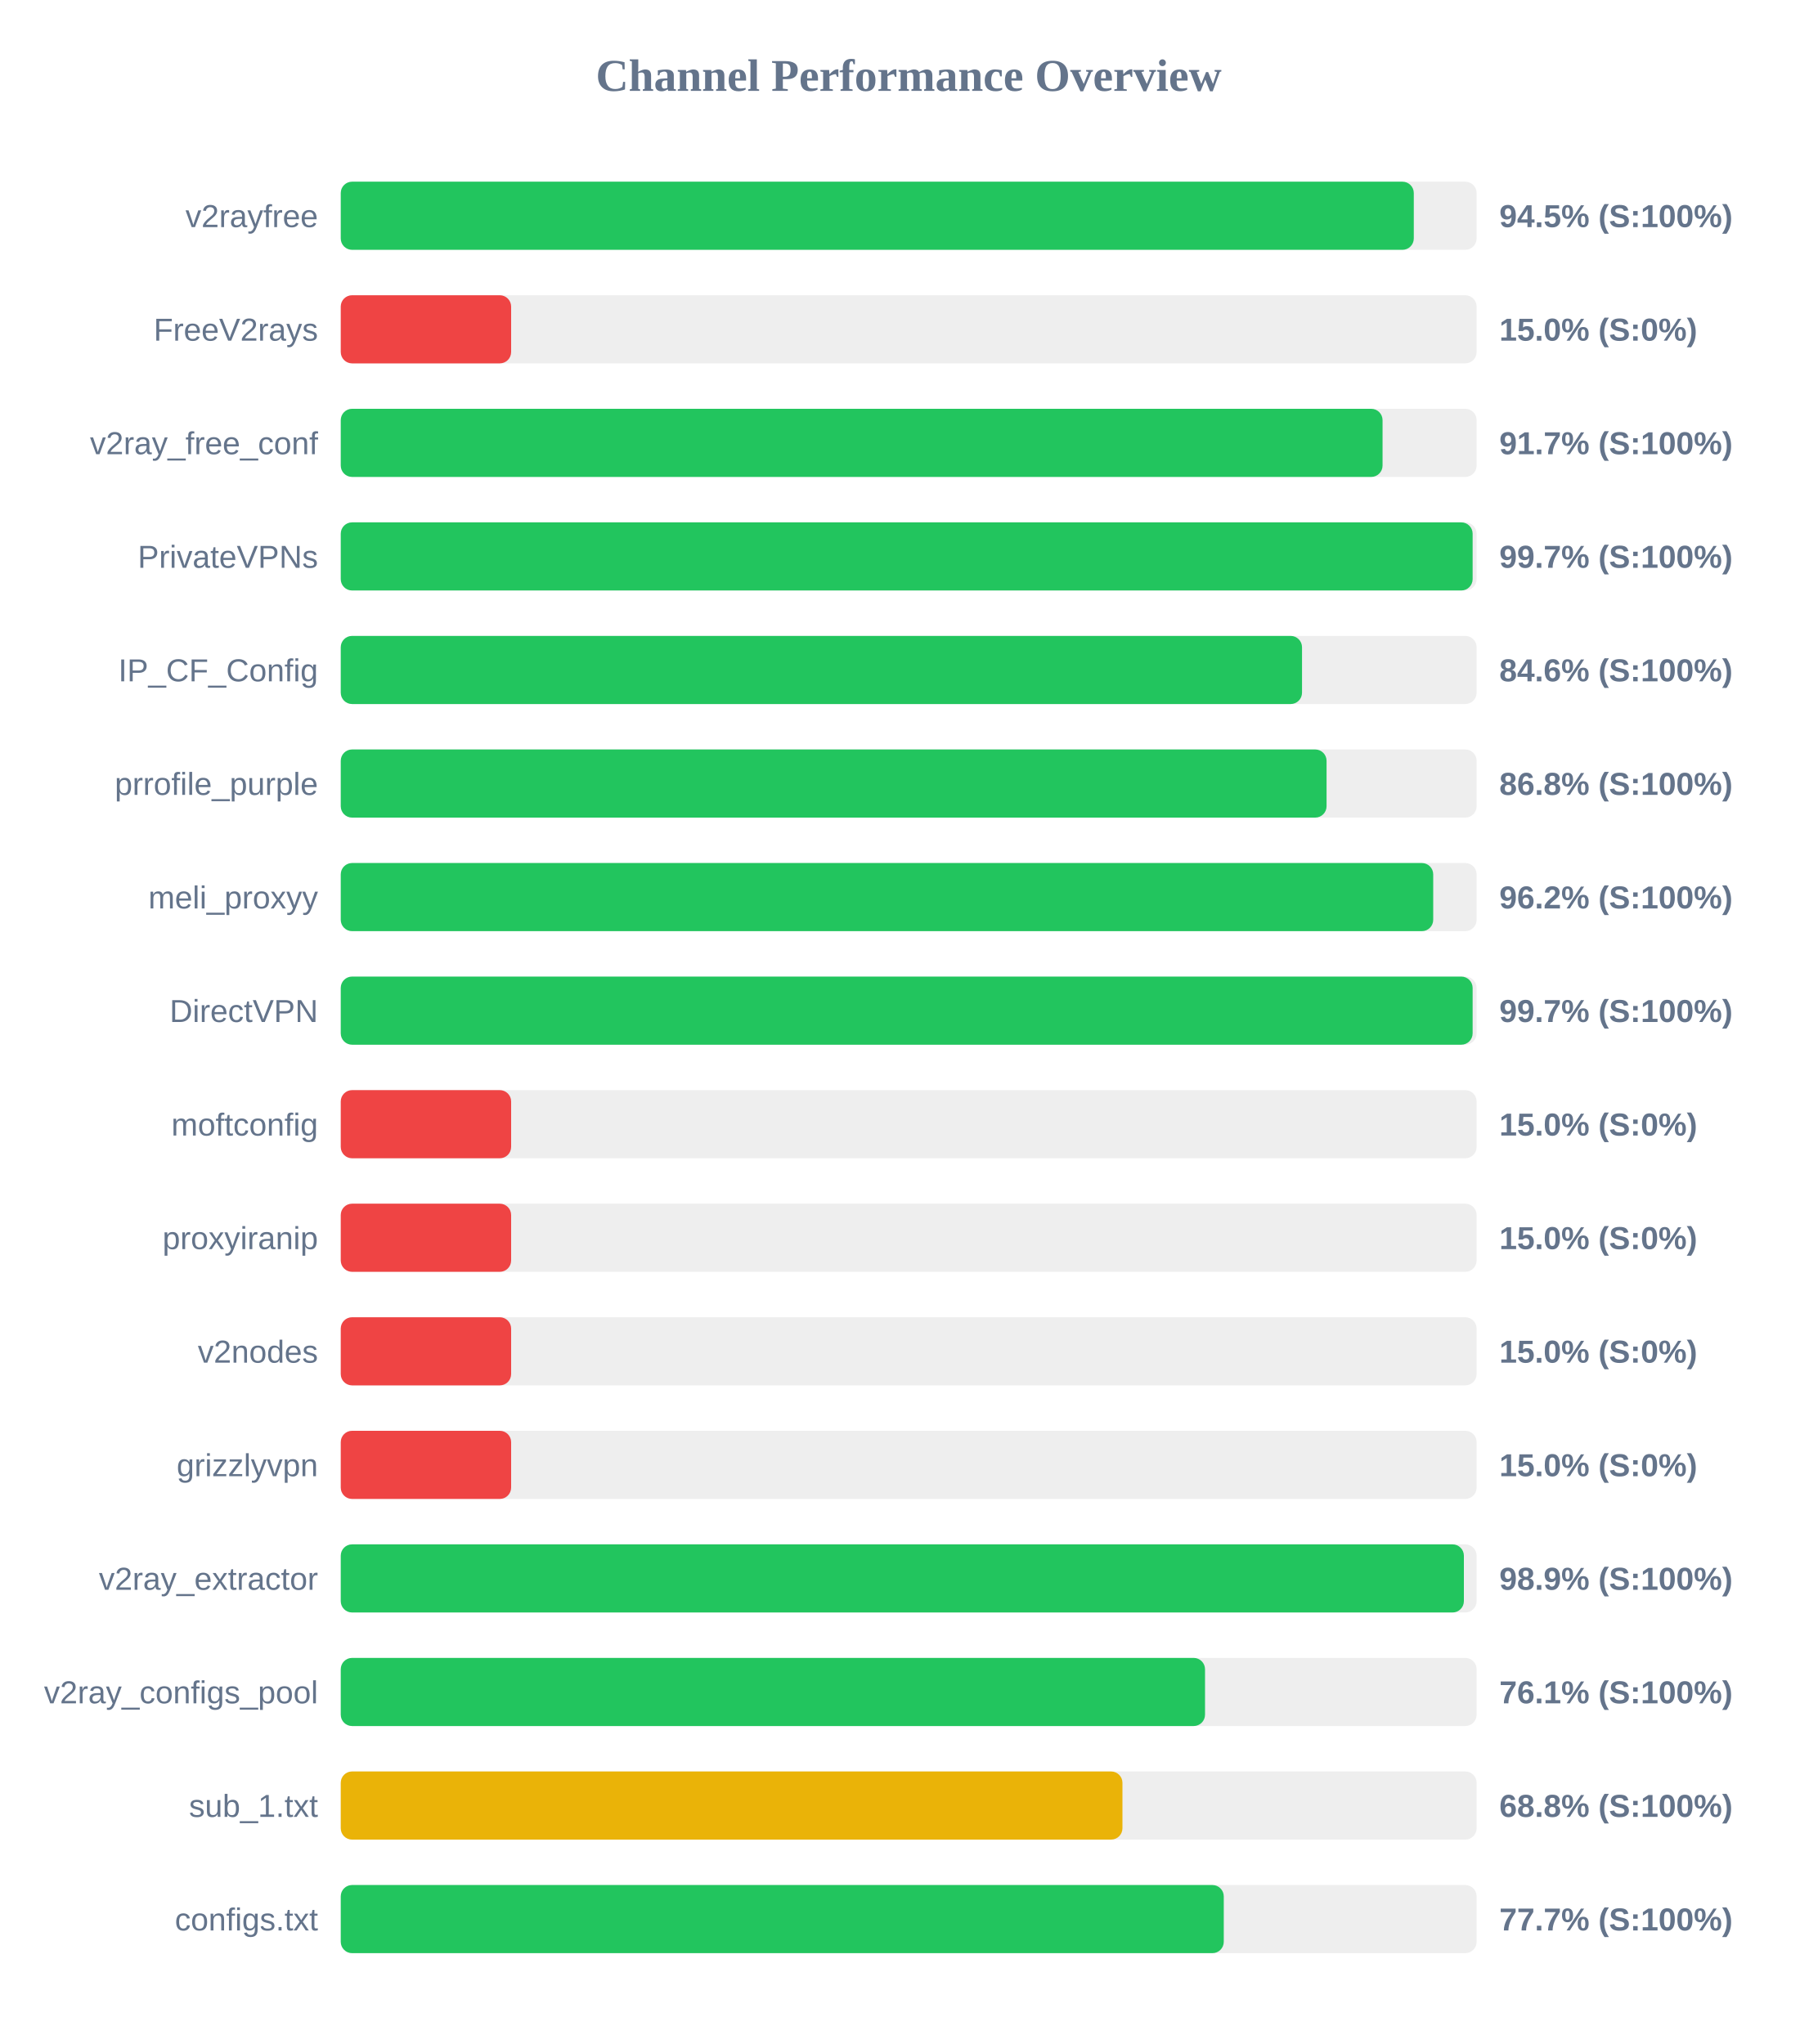
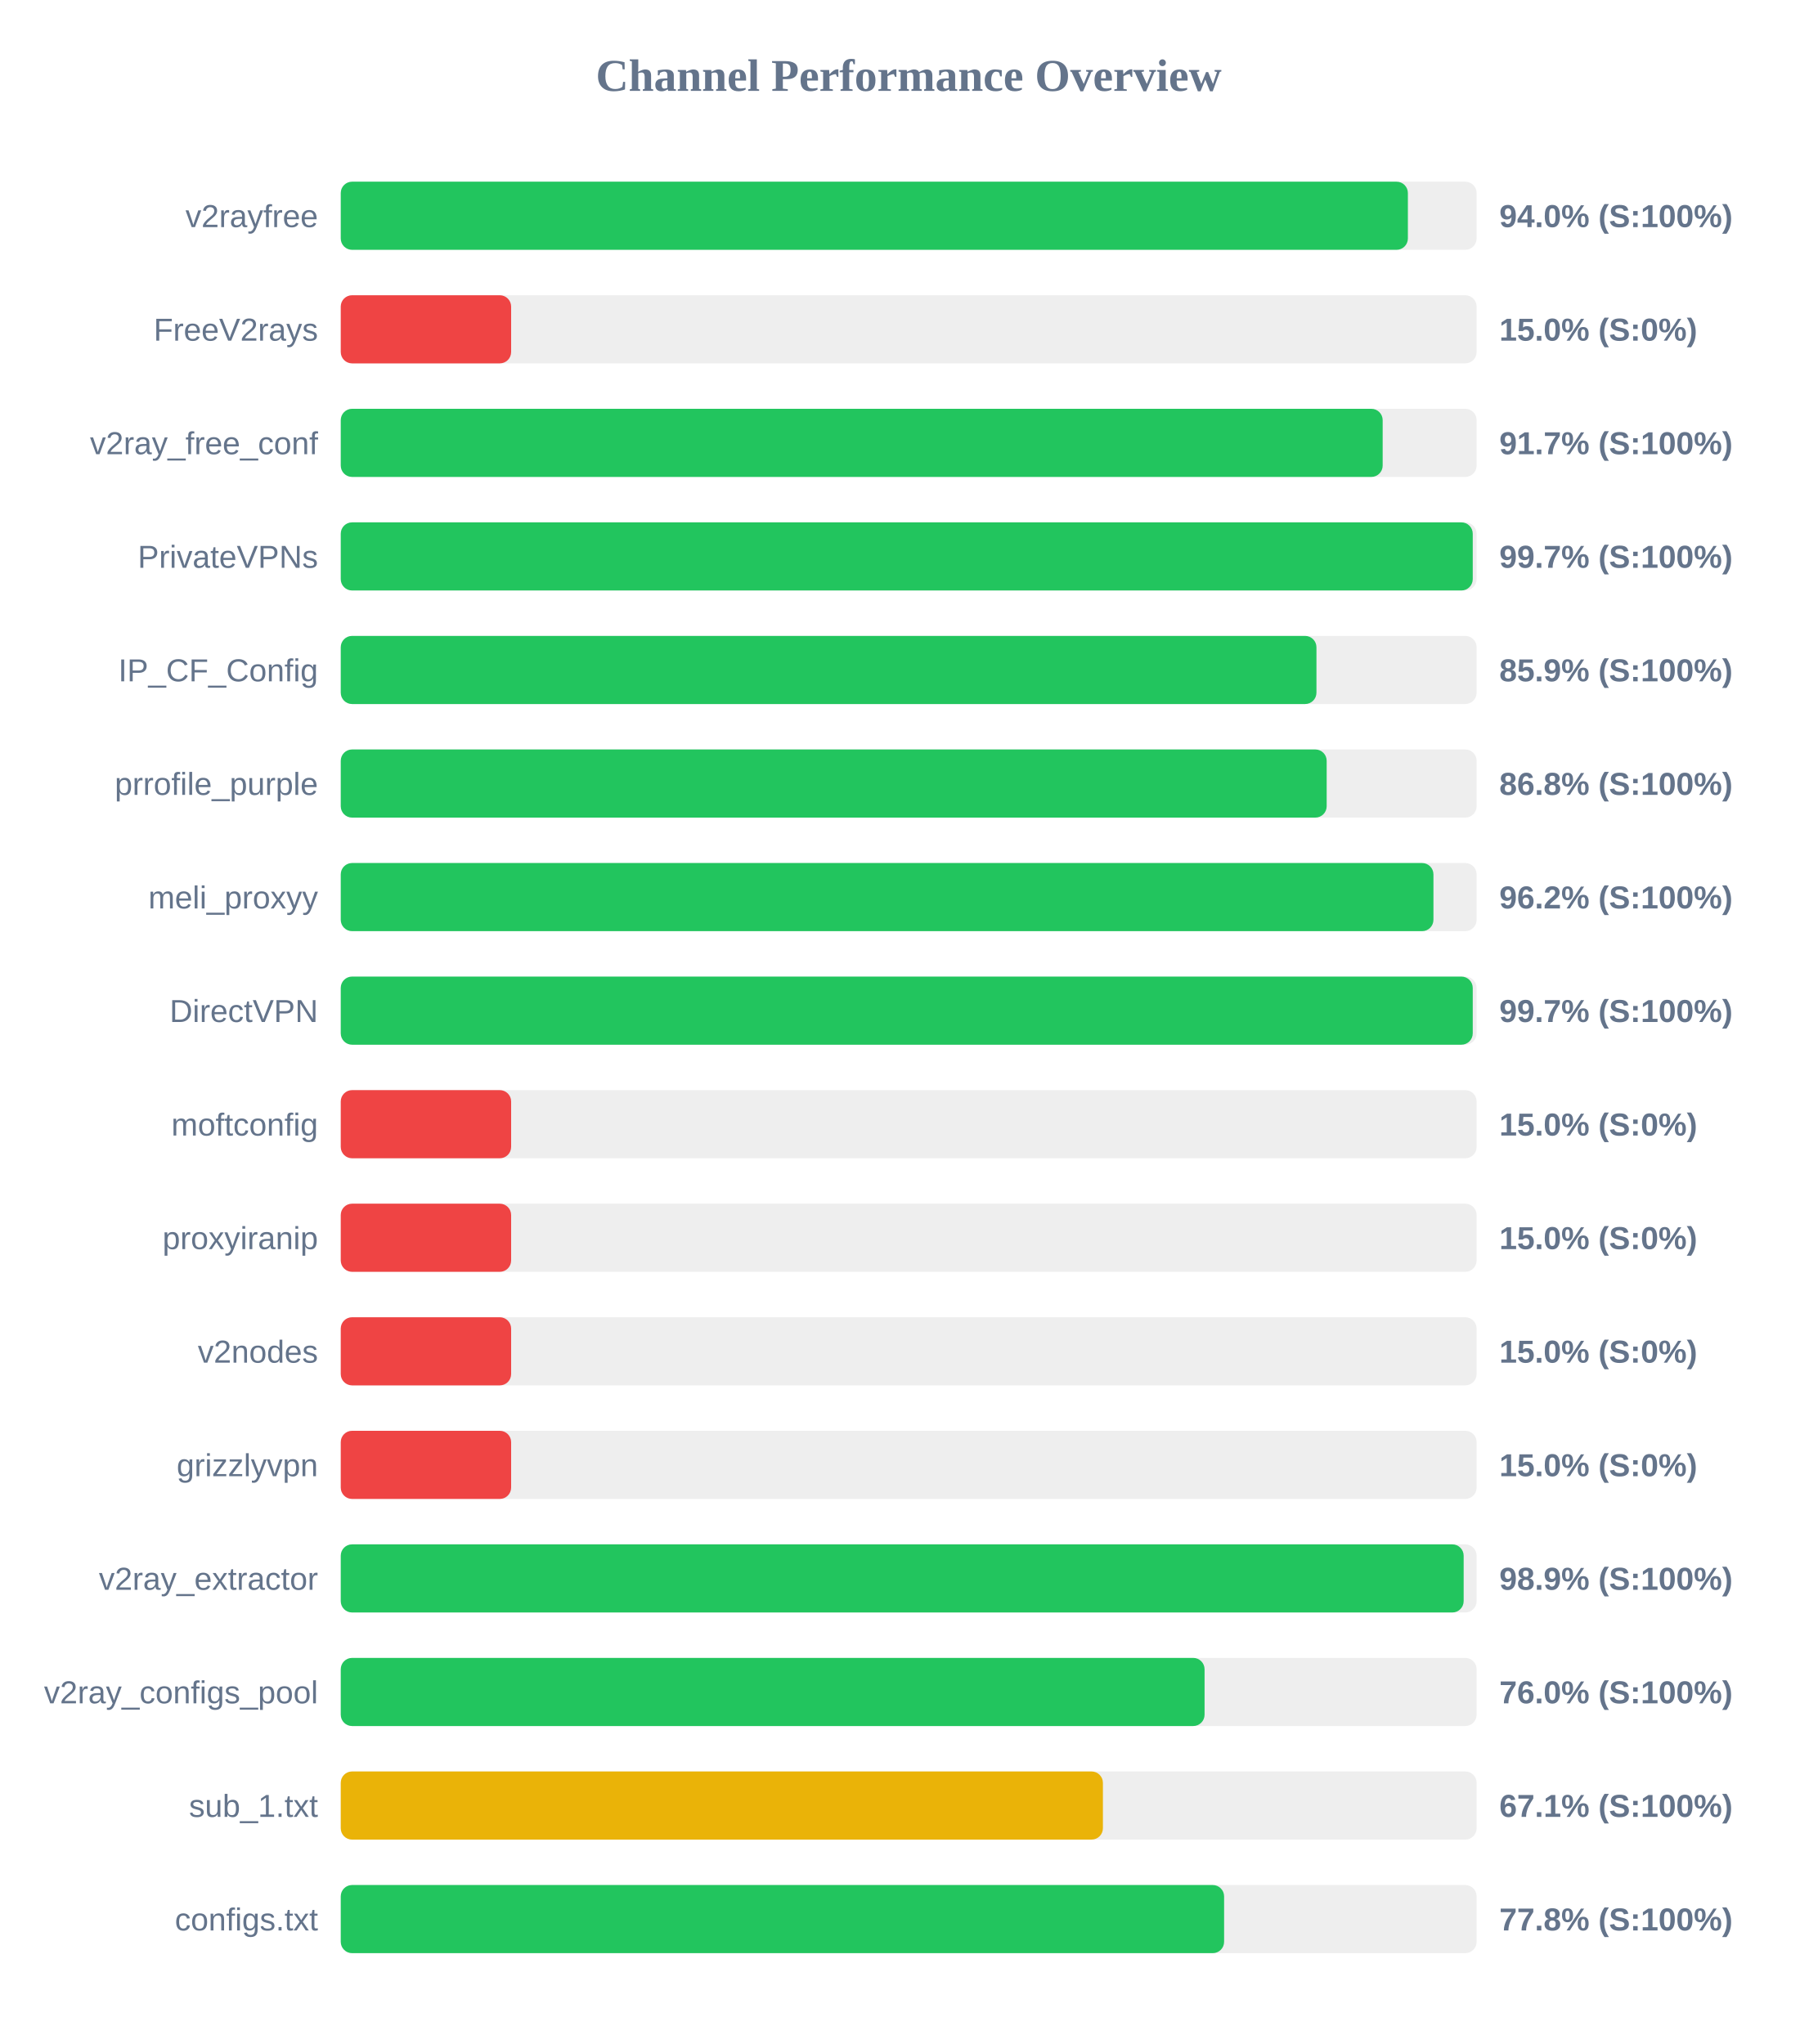
<svg xmlns="http://www.w3.org/2000/svg" width="800" height="900" version="1.1">
  <style>
        .row { font: 14px Arial; fill: #64748b; }
        .score { font: bold 14px Arial; fill: #64748b; }
    </style>
  <text x="400" y="40" text-anchor="middle" font-size="20px" font-weight="bold" fill="#64748b">Channel Performance Overview</text>
  <rect x="150" y="80" width="500" height="30" fill="#eee" rx="5" />
-   <rect x="150" y="80" width="472.35" height="30" fill="#22c55e" rx="5" />
+   <rect x="150" y="80" width="469.75" height="30" fill="#22c55e" rx="5" />
  <text x="140" y="100" text-anchor="end" class="row">v2rayfree</text>
-   <text x="660" y="100" text-anchor="start" class="score">94.5% (S:100%)</text>
+   <text x="660" y="100" text-anchor="start" class="score">94.0% (S:100%)</text>
  <rect x="150" y="130" width="500" height="30" fill="#eee" rx="5" />
  <rect x="150" y="130" width="75.0" height="30" fill="#ef4444" rx="5" />
  <text x="140" y="150" text-anchor="end" class="row">FreeV2rays</text>
  <text x="660" y="150" text-anchor="start" class="score">15.0% (S:0%)</text>
  <rect x="150" y="180" width="500" height="30" fill="#eee" rx="5" />
-   <rect x="150" y="180" width="458.6" height="30" fill="#22c55e" rx="5" />
+   <rect x="150" y="180" width="458.65" height="30" fill="#22c55e" rx="5" />
  <text x="140" y="200" text-anchor="end" class="row">v2ray_free_conf</text>
  <text x="660" y="200" text-anchor="start" class="score">91.7% (S:100%)</text>
  <rect x="150" y="230" width="500" height="30" fill="#eee" rx="5" />
-   <rect x="150" y="230" width="498.25" height="30" fill="#22c55e" rx="5" />
+   <rect x="150" y="230" width="498.3" height="30" fill="#22c55e" rx="5" />
  <text x="140" y="250" text-anchor="end" class="row">PrivateVPNs</text>
  <text x="660" y="250" text-anchor="start" class="score">99.7% (S:100%)</text>
  <rect x="150" y="280" width="500" height="30" fill="#eee" rx="5" />
-   <rect x="150" y="280" width="423.15" height="30" fill="#22c55e" rx="5" />
+   <rect x="150" y="280" width="429.5" height="30" fill="#22c55e" rx="5" />
  <text x="140" y="300" text-anchor="end" class="row">IP_CF_Config</text>
-   <text x="660" y="300" text-anchor="start" class="score">84.6% (S:100%)</text>
+   <text x="660" y="300" text-anchor="start" class="score">85.9% (S:100%)</text>
  <rect x="150" y="330" width="500" height="30" fill="#eee" rx="5" />
-   <rect x="150" y="330" width="433.95" height="30" fill="#22c55e" rx="5" />
+   <rect x="150" y="330" width="434.0" height="30" fill="#22c55e" rx="5" />
  <text x="140" y="350" text-anchor="end" class="row">prrofile_purple</text>
  <text x="660" y="350" text-anchor="start" class="score">86.8% (S:100%)</text>
  <rect x="150" y="380" width="500" height="30" fill="#eee" rx="5" />
-   <rect x="150" y="380" width="480.9" height="30" fill="#22c55e" rx="5" />
+   <rect x="150" y="380" width="481.0" height="30" fill="#22c55e" rx="5" />
  <text x="140" y="400" text-anchor="end" class="row">meli_proxyy</text>
  <text x="660" y="400" text-anchor="start" class="score">96.2% (S:100%)</text>
  <rect x="150" y="430" width="500" height="30" fill="#eee" rx="5" />
-   <rect x="150" y="430" width="498.25" height="30" fill="#22c55e" rx="5" />
+   <rect x="150" y="430" width="498.3" height="30" fill="#22c55e" rx="5" />
  <text x="140" y="450" text-anchor="end" class="row">DirectVPN</text>
  <text x="660" y="450" text-anchor="start" class="score">99.7% (S:100%)</text>
  <rect x="150" y="480" width="500" height="30" fill="#eee" rx="5" />
  <rect x="150" y="480" width="75.0" height="30" fill="#ef4444" rx="5" />
  <text x="140" y="500" text-anchor="end" class="row">moftconfig</text>
  <text x="660" y="500" text-anchor="start" class="score">15.0% (S:0%)</text>
  <rect x="150" y="530" width="500" height="30" fill="#eee" rx="5" />
  <rect x="150" y="530" width="75.0" height="30" fill="#ef4444" rx="5" />
  <text x="140" y="550" text-anchor="end" class="row">proxyiranip</text>
  <text x="660" y="550" text-anchor="start" class="score">15.0% (S:0%)</text>
  <rect x="150" y="580" width="500" height="30" fill="#eee" rx="5" />
  <rect x="150" y="580" width="75.0" height="30" fill="#ef4444" rx="5" />
  <text x="140" y="600" text-anchor="end" class="row">v2nodes</text>
  <text x="660" y="600" text-anchor="start" class="score">15.0% (S:0%)</text>
  <rect x="150" y="630" width="500" height="30" fill="#eee" rx="5" />
  <rect x="150" y="630" width="75.0" height="30" fill="#ef4444" rx="5" />
  <text x="140" y="650" text-anchor="end" class="row">grizzlyvpn</text>
  <text x="660" y="650" text-anchor="start" class="score">15.0% (S:0%)</text>
  <rect x="150" y="680" width="500" height="30" fill="#eee" rx="5" />
-   <rect x="150" y="680" width="494.4" height="30" fill="#22c55e" rx="5" />
+   <rect x="150" y="680" width="494.3" height="30" fill="#22c55e" rx="5" />
  <text x="140" y="700" text-anchor="end" class="row">v2ray_extractor</text>
  <text x="660" y="700" text-anchor="start" class="score">98.9% (S:100%)</text>
  <rect x="150" y="730" width="500" height="30" fill="#eee" rx="5" />
-   <rect x="150" y="730" width="380.45" height="30" fill="#22c55e" rx="5" />
+   <rect x="150" y="730" width="380.25" height="30" fill="#22c55e" rx="5" />
  <text x="140" y="750" text-anchor="end" class="row">v2ray_configs_pool</text>
-   <text x="660" y="750" text-anchor="start" class="score">76.1% (S:100%)</text>
+   <text x="660" y="750" text-anchor="start" class="score">76.0% (S:100%)</text>
  <rect x="150" y="780" width="500" height="30" fill="#eee" rx="5" />
-   <rect x="150" y="780" width="344.1" height="30" fill="#eab308" rx="5" />
+   <rect x="150" y="780" width="335.5" height="30" fill="#eab308" rx="5" />
  <text x="140" y="800" text-anchor="end" class="row">sub_1.txt</text>
-   <text x="660" y="800" text-anchor="start" class="score">68.8% (S:100%)</text>
+   <text x="660" y="800" text-anchor="start" class="score">67.1% (S:100%)</text>
  <rect x="150" y="830" width="500" height="30" fill="#eee" rx="5" />
-   <rect x="150" y="830" width="388.7" height="30" fill="#22c55e" rx="5" />
+   <rect x="150" y="830" width="388.85" height="30" fill="#22c55e" rx="5" />
  <text x="140" y="850" text-anchor="end" class="row">configs.txt</text>
-   <text x="660" y="850" text-anchor="start" class="score">77.7% (S:100%)</text>
+   <text x="660" y="850" text-anchor="start" class="score">77.8% (S:100%)</text>
</svg>
